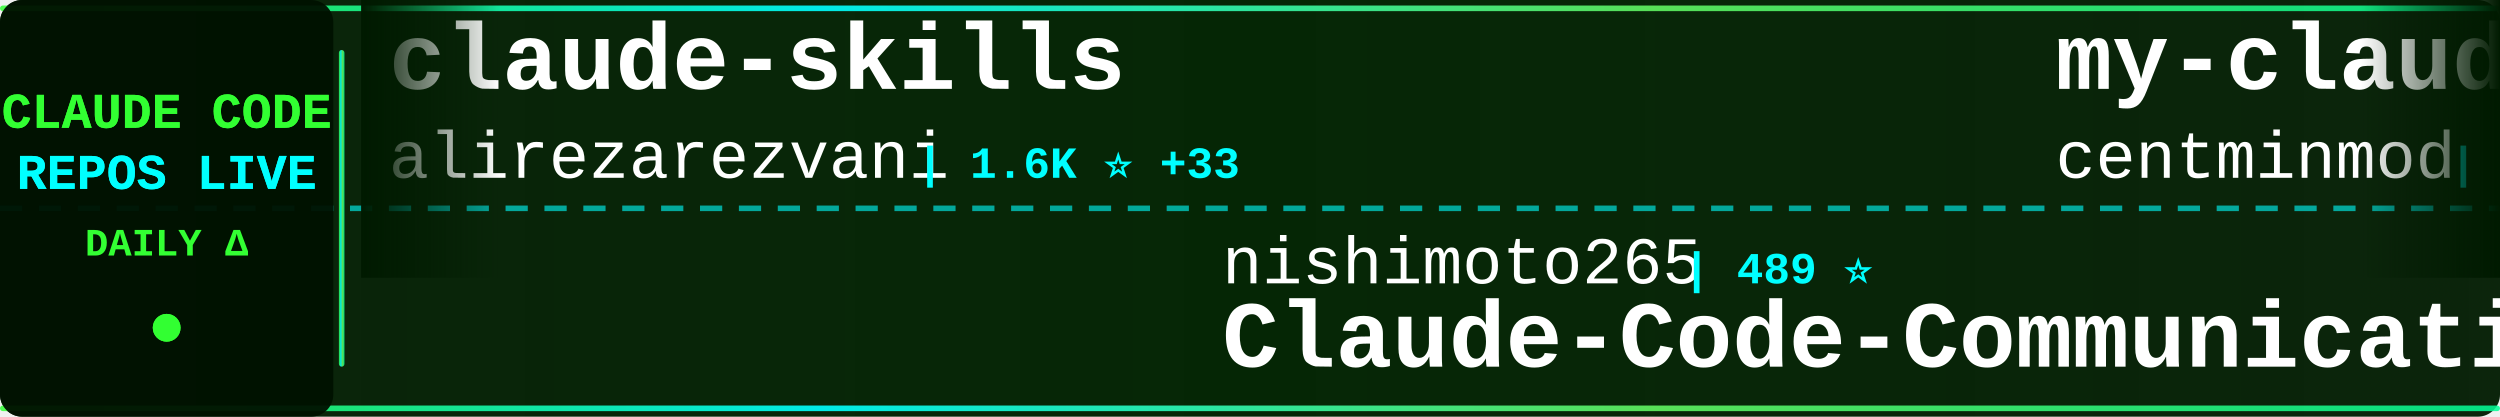
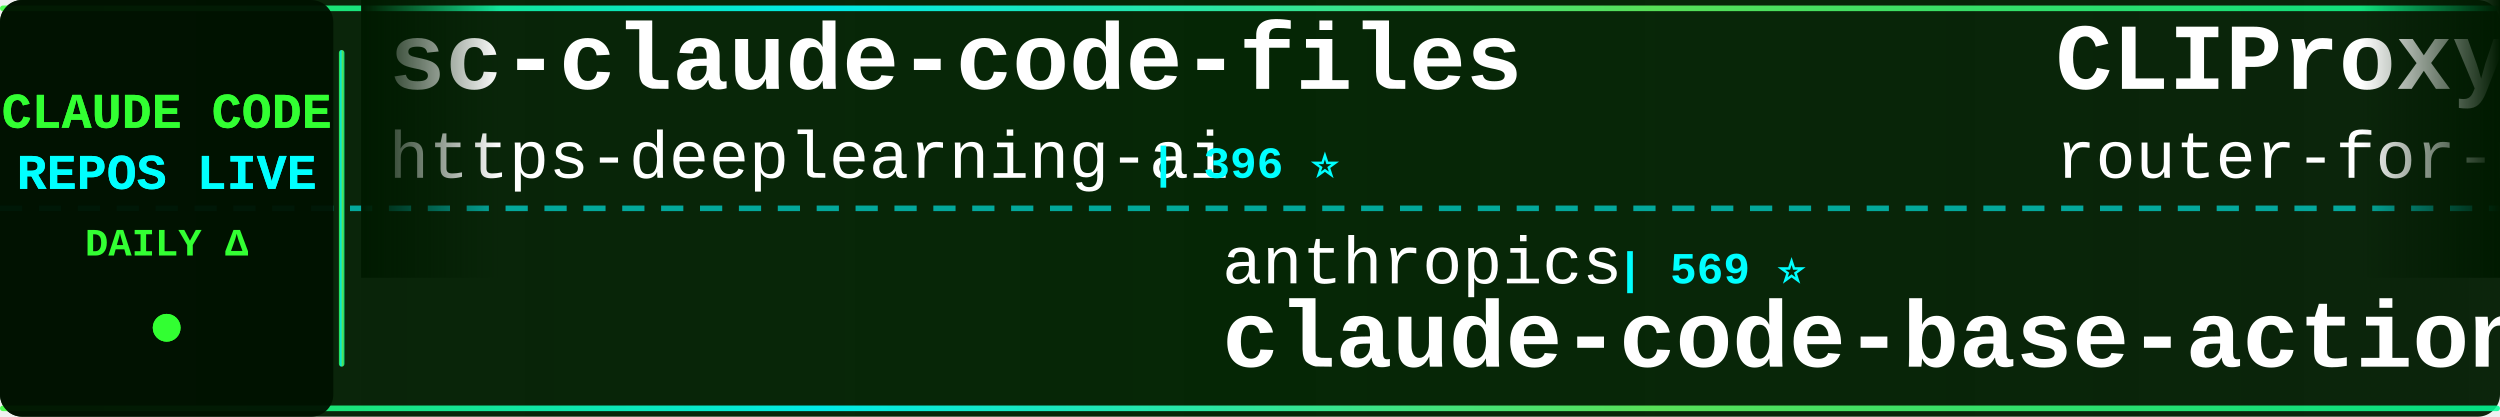
<svg xmlns="http://www.w3.org/2000/svg" width="900" height="150">
  <defs>
    <linearGradient id="tickerBg" x1="0%" y1="0%" x2="100%" y2="0%">
      <stop offset="0%" style="stop-color:#001a00;stop-opacity:0.95" />
      <stop offset="50%" style="stop-color:#002200;stop-opacity:0.98" />
      <stop offset="100%" style="stop-color:#001a00;stop-opacity:0.95" />
    </linearGradient>
    <linearGradient id="borderGrad" x1="0%" y1="0%" x2="100%" y2="0%">
      <stop offset="0%" style="stop-color:#33ff33;stop-opacity:0.85">
        <animate attributeName="stop-opacity" values="0.85;1;0.85" dur="2s" repeatCount="indefinite" />
      </stop>
      <stop offset="33%" style="stop-color:#00ffff;stop-opacity:0.9">
        <animate attributeName="stop-opacity" values="0.9;1;0.9" dur="2.2s" repeatCount="indefinite" />
      </stop>
      <stop offset="66%" style="stop-color:#66ff66;stop-opacity:0.85">
        <animate attributeName="stop-opacity" values="0.85;1;0.85" dur="1.8s" repeatCount="indefinite" />
      </stop>
      <stop offset="100%" style="stop-color:#00ff99;stop-opacity:0.85">
        <animate attributeName="stop-opacity" values="0.85;1;0.85" dur="2s" repeatCount="indefinite" />
      </stop>
    </linearGradient>
    <filter id="textGlow">
      <feGaussianBlur stdDeviation="0.1" result="coloredBlur" />
      <feMerge>
        <feMergeNode in="coloredBlur" />
        <feMergeNode in="SourceGraphic" />
      </feMerge>
    </filter>
    <filter id="metricGlow">
      <feGaussianBlur stdDeviation="0.2" result="coloredBlur" />
      <feMerge>
        <feMergeNode in="coloredBlur" />
        <feMergeNode in="SourceGraphic" />
      </feMerge>
    </filter>
    <linearGradient id="leftFade" x1="0%" y1="0%" x2="100%" y2="0%">
      <stop offset="0%" style="stop-color:#001a00;stop-opacity:1" />
      <stop offset="100%" style="stop-color:#001a00;stop-opacity:0" />
    </linearGradient>
    <linearGradient id="rightFade" x1="0%" y1="0%" x2="100%" y2="0%">
      <stop offset="0%" style="stop-color:#001a00;stop-opacity:0" />
      <stop offset="100%" style="stop-color:#001a00;stop-opacity:1" />
    </linearGradient>
  </defs>
  <rect width="900" height="150" fill="url(#tickerBg)" rx="8" />
  <rect x="0" y="2" width="900" height="2" fill="url(#borderGrad)" rx="1" />
  <rect x="0" y="146" width="900" height="2" fill="url(#borderGrad)" rx="1" />
  <line x1="0" y1="75" x2="900" y2="75" stroke="#00ffff" stroke-width="2" stroke-dasharray="8 6" opacity="0.6" />
  <rect x="0" y="0" width="120" height="150" fill="#001100" opacity="0.95" rx="8" />
  <text x="60" y="46" font-family="'Courier New', monospace" font-size="18" font-weight="bold" fill="#33ff33" text-anchor="middle" filter="url(#textGlow)">
    CLAUDE CODE
  </text>
  <text x="60" y="68" font-family="'Courier New', monospace" font-size="18" font-weight="bold" fill="#00ffff" text-anchor="middle" filter="url(#textGlow)">
    REPOS LIVE
  </text>
  <text x="60" y="92" font-family="'Courier New', monospace" font-size="14" font-weight="bold" fill="#33ff33" text-anchor="middle">
    DAILY Δ
  </text>
  <circle cx="60" cy="118" r="5" fill="#33ff33" filter="url(#metricGlow)">
    <animate attributeName="r" values="4;6;4" dur="1.5s" repeatCount="indefinite" />
    <animate attributeName="opacity" values="0.6;1;0.6" dur="1.5s" repeatCount="indefinite" />
  </circle>
  <rect x="122" y="18" width="2" height="114" fill="url(#borderGrad)" rx="1" />
  <clipPath id="tickerClip">
    <rect x="130" y="0" width="770" height="150" />
  </clipPath>
  <g clip-path="url(#tickerClip)">
    <g id="tickerItems">
      <animateTransform attributeName="transform" attributeType="XML" type="translate" from="0 0" to="-3000 0" dur="54s" repeatCount="indefinite" />
      <g transform="translate(0, 0)">
-         <text x="140" y="32" font-family="'Courier New', monospace" font-size="34" font-weight="bold" fill="#ffffff">claude-skills</text>
-         <text x="140" y="64" font-family="'Courier New', monospace" font-size="24" font-weight="normal" fill="#ffffff" opacity="1.0">alirezarezvani</text>
-         <text x="330" y="64" font-family="'Courier New', monospace" font-size="16" font-weight="bold" fill="#00ffff"> | 1.6K ⭐ +33</text>
+         <text x="140" y="32" font-family="'Courier New', monospace" font-size="34" font-weight="bold" fill="#ffffff">sc-claude-code-files</text>
+         <text x="140" y="64" font-family="'Courier New', monospace" font-size="24" font-weight="normal" fill="#ffffff" opacity="1.0">https-deeplearning-ai</text>
+         <text x="414" y="64" font-family="'Courier New', monospace" font-size="16" font-weight="bold" fill="#00ffff"> | 396 ⭐</text>
      </g>
      <g transform="translate(300, 0)">
-         <text x="140" y="102" font-family="'Courier New', monospace" font-size="24" font-weight="normal" fill="#ffffff" opacity="1.0">nishimoto265</text>
-         <text x="306" y="102" font-family="'Courier New', monospace" font-size="16" font-weight="bold" fill="#00ffff"> | 489 ⭐</text>
-         <text x="140" y="132" font-family="'Courier New', monospace" font-size="34" font-weight="bold" fill="#ffffff">Claude-Code-Communicatio...</text>
+         <text x="140" y="102" font-family="'Courier New', monospace" font-size="24" font-weight="normal" fill="#ffffff" opacity="1.0">anthropics</text>
+         <text x="282" y="102" font-family="'Courier New', monospace" font-size="16" font-weight="bold" fill="#00ffff"> | 569 ⭐</text>
+         <text x="140" y="132" font-family="'Courier New', monospace" font-size="34" font-weight="bold" fill="#ffffff">claude-code-base-action</text>
      </g>
      <g transform="translate(600, 0)">
-         <text x="140" y="32" font-family="'Courier New', monospace" font-size="34" font-weight="bold" fill="#ffffff">my-claude-code-setup</text>
-         <text x="140" y="64" font-family="'Courier New', monospace" font-size="24" font-weight="normal" fill="#ffffff" opacity="1.0">centminmod</text>
-         <text x="282" y="64" font-family="'Courier New', monospace" font-size="16" font-weight="bold" fill="#00ffff"> | 1.8K ⭐ +7</text>
+         <text x="140" y="32" font-family="'Courier New', monospace" font-size="34" font-weight="bold" fill="#ffffff">CLIProxyAPI</text>
+         <text x="140" y="64" font-family="'Courier New', monospace" font-size="24" font-weight="normal" fill="#ffffff" opacity="1.0">router-for-me</text>
+         <text x="318" y="64" font-family="'Courier New', monospace" font-size="16" font-weight="bold" fill="#00ffff"> | 9.6K ⭐ +128</text>
      </g>
      <g transform="translate(900, 0)">
-         <text x="140" y="102" font-family="'Courier New', monospace" font-size="24" font-weight="normal" fill="#ffffff" opacity="1.0">wasabeef</text>
-         <text x="258" y="102" font-family="'Courier New', monospace" font-size="16" font-weight="bold" fill="#00ffff"> | 996 ⭐ +1</text>
-         <text x="140" y="132" font-family="'Courier New', monospace" font-size="34" font-weight="bold" fill="#ffffff">claude-code-cookbook</text>
-       </g>
-       <g transform="translate(1200, 0)">
-         <text x="140" y="32" font-family="'Courier New', monospace" font-size="34" font-weight="bold" fill="#ffffff">context-engineering-intr...</text>
-         <text x="140" y="64" font-family="'Courier New', monospace" font-size="24" font-weight="normal" fill="#ffffff" opacity="1.0">coleam00</text>
-         <text x="258" y="64" font-family="'Courier New', monospace" font-size="16" font-weight="bold" fill="#00ffff"> | 12.3K ⭐ +6</text>
-       </g>
-       <g transform="translate(1500, 0)">
-         <text x="140" y="102" font-family="'Courier New', monospace" font-size="24" font-weight="normal" fill="#ffffff" opacity="1.0">davila7</text>
-         <text x="246" y="102" font-family="'Courier New', monospace" font-size="16" font-weight="bold" fill="#00ffff"> | 19.6K ⭐ +100</text>
-         <text x="140" y="132" font-family="'Courier New', monospace" font-size="34" font-weight="bold" fill="#ffffff">claude-code-templates</text>
-       </g>
-       <g transform="translate(1800, 0)">
-         <text x="140" y="32" font-family="'Courier New', monospace" font-size="34" font-weight="bold" fill="#ffffff">claude-code-webui</text>
-         <text x="140" y="64" font-family="'Courier New', monospace" font-size="24" font-weight="normal" fill="#ffffff" opacity="1.0">sugyan</text>
-         <text x="234" y="64" font-family="'Courier New', monospace" font-size="16" font-weight="bold" fill="#00ffff"> | 894 ⭐ +2</text>
-       </g>
-       <g transform="translate(2100, 0)">
-         <text x="140" y="102" font-family="'Courier New', monospace" font-size="24" font-weight="normal" fill="#ffffff" opacity="1.0">jeremylongshore</text>
-         <text x="342" y="102" font-family="'Courier New', monospace" font-size="16" font-weight="bold" fill="#00ffff"> | 1.3K ⭐ +4</text>
-         <text x="140" y="132" font-family="'Courier New', monospace" font-size="34" font-weight="bold" fill="#ffffff">claude-code-plugins-plus...</text>
-       </g>
-       <g transform="translate(2400, 0)">
-         <text x="140" y="32" font-family="'Courier New', monospace" font-size="34" font-weight="bold" fill="#ffffff">claude-code-guide</text>
-         <text x="140" y="64" font-family="'Courier New', monospace" font-size="24" font-weight="normal" fill="#ffffff" opacity="1.0">Cranot</text>
-         <text x="234" y="64" font-family="'Courier New', monospace" font-size="16" font-weight="bold" fill="#00ffff"> | 2.3K ⭐ +5</text>
-       </g>
-       <g transform="translate(2700, 0)">
        <text x="140" y="102" font-family="'Courier New', monospace" font-size="24" font-weight="normal" fill="#ffffff" opacity="1.0">Matt-Dionis</text>
        <text x="294" y="102" font-family="'Courier New', monospace" font-size="16" font-weight="bold" fill="#00ffff"> | 614 ⭐ +1</text>
        <text x="140" y="132" font-family="'Courier New', monospace" font-size="34" font-weight="bold" fill="#ffffff">claude-code-configs</text>
      </g>
+       <g transform="translate(1200, 0)">
+         <text x="140" y="32" font-family="'Courier New', monospace" font-size="34" font-weight="bold" fill="#ffffff">claude-code-viewer</text>
+         <text x="140" y="64" font-family="'Courier New', monospace" font-size="24" font-weight="normal" fill="#ffffff" opacity="1.0">d-kimuson</text>
+         <text x="270" y="64" font-family="'Courier New', monospace" font-size="16" font-weight="bold" fill="#00ffff"> | 860 ⭐ +2</text>
+       </g>
+       <g transform="translate(1500, 0)">
+         <text x="140" y="102" font-family="'Courier New', monospace" font-size="24" font-weight="normal" fill="#ffffff" opacity="1.0">github</text>
+         <text x="234" y="102" font-family="'Courier New', monospace" font-size="16" font-weight="bold" fill="#00ffff"> | 68.1K ⭐ +226</text>
+         <text x="140" y="132" font-family="'Courier New', monospace" font-size="34" font-weight="bold" fill="#ffffff">spec-kit</text>
+       </g>
+       <g transform="translate(1800, 0)">
+         <text x="140" y="32" font-family="'Courier New', monospace" font-size="34" font-weight="bold" fill="#ffffff">claude-code-settings</text>
+         <text x="140" y="64" font-family="'Courier New', monospace" font-size="24" font-weight="normal" fill="#ffffff" opacity="1.0">feiskyer</text>
+         <text x="258" y="64" font-family="'Courier New', monospace" font-size="16" font-weight="bold" fill="#00ffff"> | 1.2K ⭐</text>
+       </g>
+       <g transform="translate(2100, 0)">
+         <text x="140" y="102" font-family="'Courier New', monospace" font-size="24" font-weight="normal" fill="#ffffff" opacity="1.0">farion1231</text>
+         <text x="282" y="102" font-family="'Courier New', monospace" font-size="16" font-weight="bold" fill="#00ffff"> | 16.6K ⭐ +212</text>
+         <text x="140" y="132" font-family="'Courier New', monospace" font-size="34" font-weight="bold" fill="#ffffff">cc-switch</text>
+       </g>
+       <g transform="translate(2400, 0)">
+         <text x="140" y="32" font-family="'Courier New', monospace" font-size="34" font-weight="bold" fill="#ffffff">claude-code</text>
+         <text x="140" y="64" font-family="'Courier New', monospace" font-size="24" font-weight="normal" fill="#ffffff" opacity="1.0">MadAppGang</text>
+         <text x="282" y="64" font-family="'Courier New', monospace" font-size="16" font-weight="bold" fill="#00ffff"> | 224 ⭐</text>
+       </g>
+       <g transform="translate(2700, 0)">
+         <text x="140" y="102" font-family="'Courier New', monospace" font-size="24" font-weight="normal" fill="#ffffff" opacity="1.0">pchalasani</text>
+         <text x="282" y="102" font-family="'Courier New', monospace" font-size="16" font-weight="bold" fill="#00ffff"> | 1.4K ⭐ +15</text>
+         <text x="140" y="132" font-family="'Courier New', monospace" font-size="34" font-weight="bold" fill="#ffffff">claude-code-tools</text>
+       </g>
      <g transform="translate(3000, 0)">
-         <text x="140" y="32" font-family="'Courier New', monospace" font-size="34" font-weight="bold" fill="#ffffff">claude-skills</text>
-         <text x="140" y="64" font-family="'Courier New', monospace" font-size="24" font-weight="normal" fill="#ffffff" opacity="1.0">alirezarezvani</text>
-         <text x="330" y="64" font-family="'Courier New', monospace" font-size="16" font-weight="bold" fill="#00ffff"> | 1.6K ⭐ +33</text>
+         <text x="140" y="32" font-family="'Courier New', monospace" font-size="34" font-weight="bold" fill="#ffffff">sc-claude-code-files</text>
+         <text x="140" y="64" font-family="'Courier New', monospace" font-size="24" font-weight="normal" fill="#ffffff" opacity="1.0">https-deeplearning-ai</text>
+         <text x="414" y="64" font-family="'Courier New', monospace" font-size="16" font-weight="bold" fill="#00ffff"> | 396 ⭐</text>
      </g>
      <g transform="translate(3300, 0)">
-         <text x="140" y="102" font-family="'Courier New', monospace" font-size="24" font-weight="normal" fill="#ffffff" opacity="1.0">nishimoto265</text>
-         <text x="306" y="102" font-family="'Courier New', monospace" font-size="16" font-weight="bold" fill="#00ffff"> | 489 ⭐</text>
-         <text x="140" y="132" font-family="'Courier New', monospace" font-size="34" font-weight="bold" fill="#ffffff">Claude-Code-Communicatio...</text>
+         <text x="140" y="102" font-family="'Courier New', monospace" font-size="24" font-weight="normal" fill="#ffffff" opacity="1.0">anthropics</text>
+         <text x="282" y="102" font-family="'Courier New', monospace" font-size="16" font-weight="bold" fill="#00ffff"> | 569 ⭐</text>
+         <text x="140" y="132" font-family="'Courier New', monospace" font-size="34" font-weight="bold" fill="#ffffff">claude-code-base-action</text>
      </g>
      <g transform="translate(3600, 0)">
-         <text x="140" y="32" font-family="'Courier New', monospace" font-size="34" font-weight="bold" fill="#ffffff">my-claude-code-setup</text>
-         <text x="140" y="64" font-family="'Courier New', monospace" font-size="24" font-weight="normal" fill="#ffffff" opacity="1.0">centminmod</text>
-         <text x="282" y="64" font-family="'Courier New', monospace" font-size="16" font-weight="bold" fill="#00ffff"> | 1.8K ⭐ +7</text>
+         <text x="140" y="32" font-family="'Courier New', monospace" font-size="34" font-weight="bold" fill="#ffffff">CLIProxyAPI</text>
+         <text x="140" y="64" font-family="'Courier New', monospace" font-size="24" font-weight="normal" fill="#ffffff" opacity="1.0">router-for-me</text>
+         <text x="318" y="64" font-family="'Courier New', monospace" font-size="16" font-weight="bold" fill="#00ffff"> | 9.6K ⭐ +128</text>
      </g>
      <g transform="translate(3900, 0)">
-         <text x="140" y="102" font-family="'Courier New', monospace" font-size="24" font-weight="normal" fill="#ffffff" opacity="1.0">wasabeef</text>
-         <text x="258" y="102" font-family="'Courier New', monospace" font-size="16" font-weight="bold" fill="#00ffff"> | 996 ⭐ +1</text>
-         <text x="140" y="132" font-family="'Courier New', monospace" font-size="34" font-weight="bold" fill="#ffffff">claude-code-cookbook</text>
+         <text x="140" y="102" font-family="'Courier New', monospace" font-size="24" font-weight="normal" fill="#ffffff" opacity="1.0">Matt-Dionis</text>
+         <text x="294" y="102" font-family="'Courier New', monospace" font-size="16" font-weight="bold" fill="#00ffff"> | 614 ⭐ +1</text>
+         <text x="140" y="132" font-family="'Courier New', monospace" font-size="34" font-weight="bold" fill="#ffffff">claude-code-configs</text>
      </g>
    </g>
  </g>
  <rect x="130" y="0" width="50" height="100" fill="url(#leftFade)" />
  <rect x="850" y="0" width="50" height="100" fill="url(#rightFade)" />
</svg>
